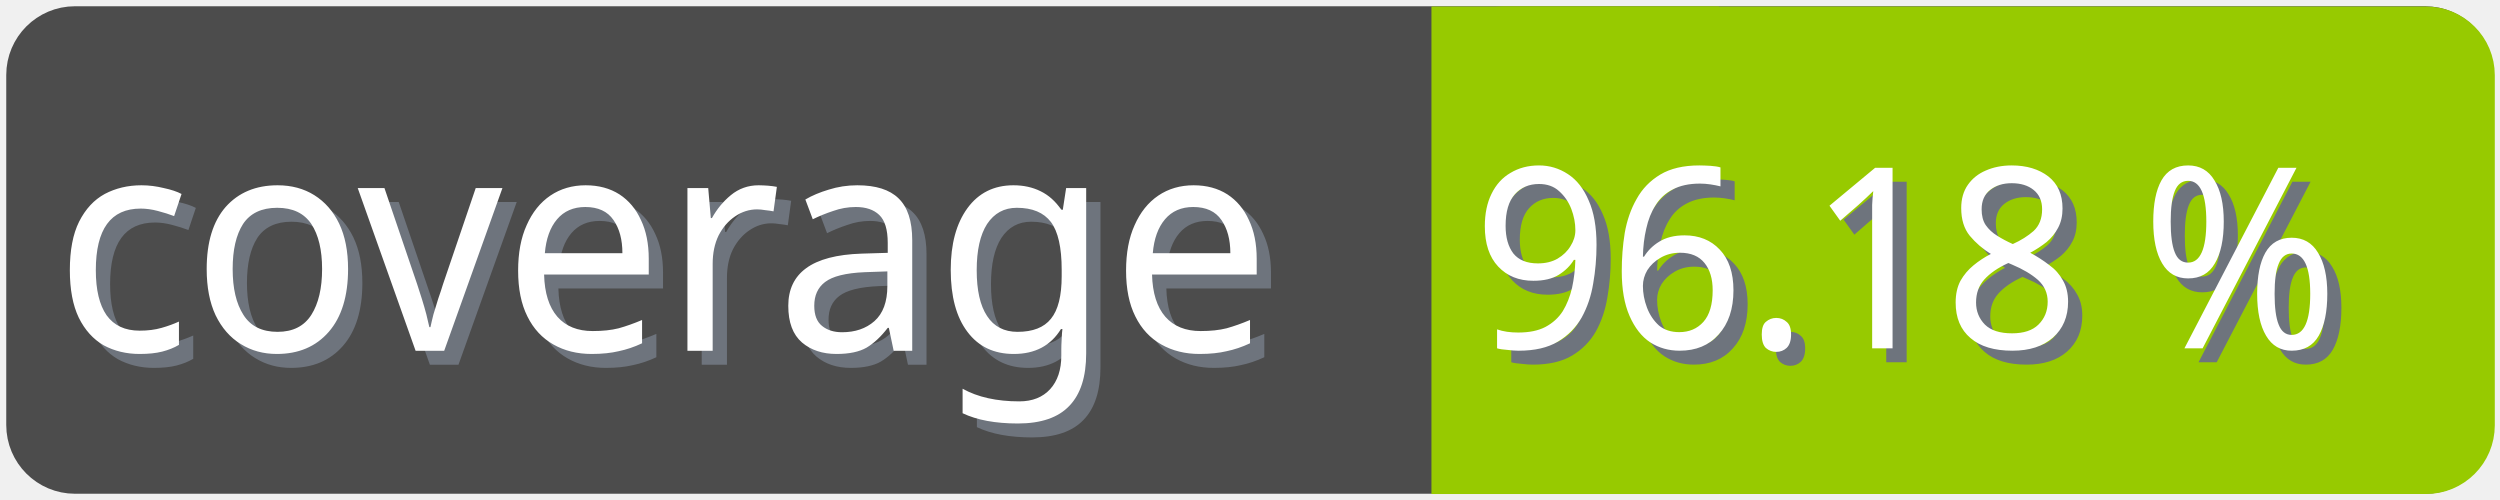
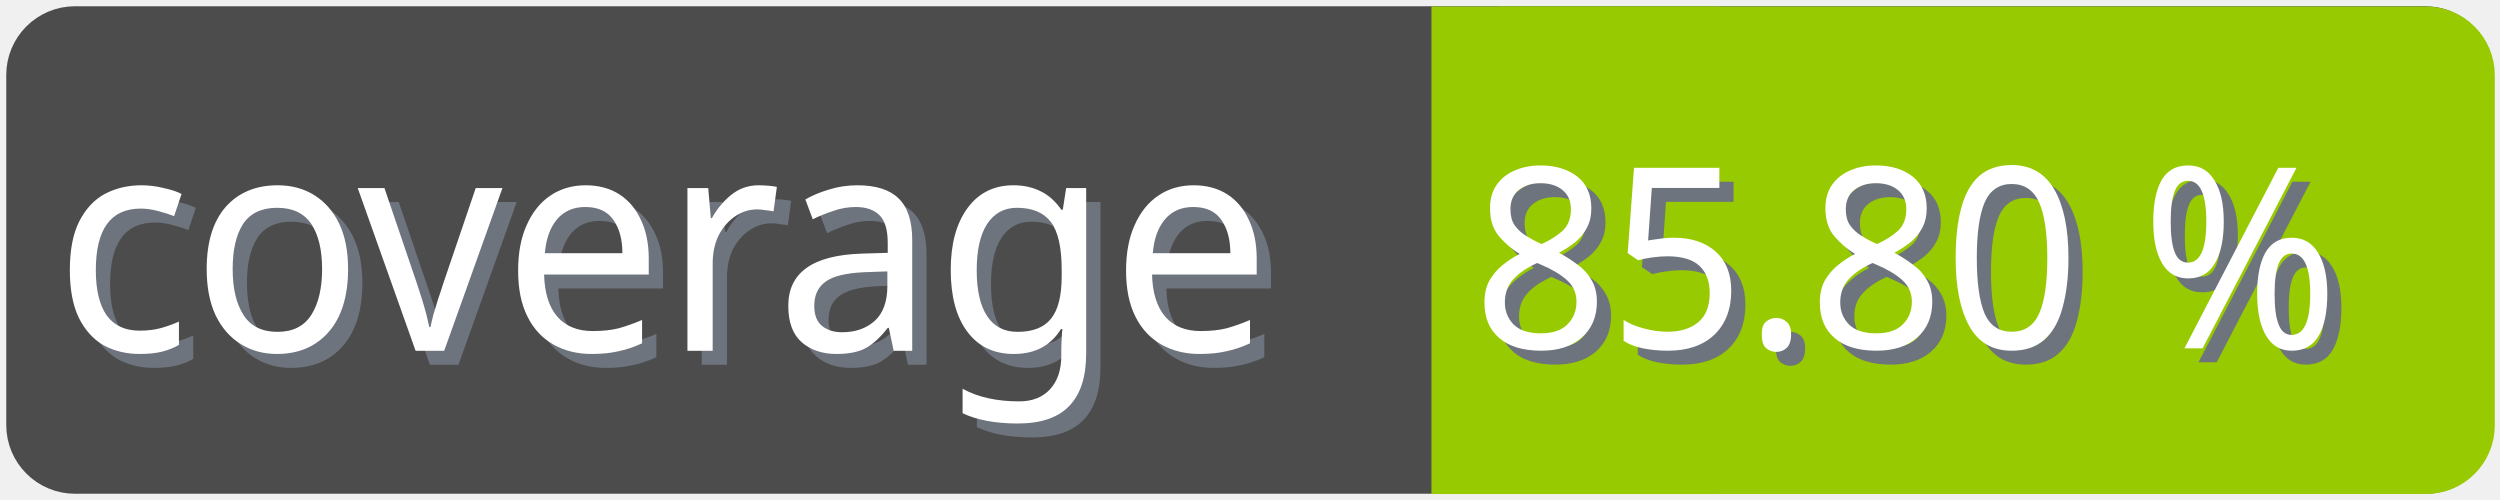
<svg xmlns="http://www.w3.org/2000/svg" width="100" height="20">
  <g>
    <rect fill="none" id="canvas_background" height="22" width="102" y="-1" x="-1" />
  </g>
  <g>
    <rect rx="2" id="svg_1" height="18" width="98" y="1" x="1" stroke-width="1.5" stroke="#4c4c4c" fill="#4c4c4c" />
    <text transform="matrix(0.95, 0, 0, 1.01133, 0.0809801, -0.0237383)" font-weight="normal" xml:space="preserve" text-anchor="start" font-family="'Trebuchet MS', Gadget, sans-serif" font-size="12" id="svg_8" y="14.45" x="2.8" stroke-width="0" stroke="#4c4c4c" fill="#6e747d">coverage</text>
    <text transform="matrix(0.95, 0, 0, 1.01133, 0.0809801, -0.0237383)" font-weight="normal" xml:space="preserve" text-anchor="start" font-family="'Trebuchet MS', Gadget, sans-serif" font-size="12" id="svg_3" y="13.9" x="2.2" stroke-width="0" stroke="#4c4c4c" fill="#ffffff">coverage</text>
    <rect rx="2" id="svg_5" height="18" width="40.905" y="1.011" x="58.137" stroke-width="1.5" stroke="#97ca00" fill="#97ca00" />
    <rect id="svg_7" height="18" width="10" y="1.011" x="58.008" stroke-width="1.5" stroke="#97ca00" fill="#97ca00" />
-     <text transform="matrix(0.95, 0, 0, 1.01133, 0.0809801, -0.0237383)" font-weight="normal" xml:space="preserve" text-anchor="end" font-family="'Trebuchet MS', Gadget, sans-serif" font-size="10" id="svg_10" y="14.35" x="99" stroke-width="0" stroke="#4c4c4c" fill="#6e747d">96.18 %</text>
-     <text transform="matrix(0.95, 0, 0, 1.01133, 0.0809801, -0.0237383)" font-weight="normal" xml:space="preserve" text-anchor="end" font-family="'Trebuchet MS', Gadget, sans-serif" font-size="10" id="svg_9" y="13.8" x="98.4" stroke-width="0" stroke="#4c4c4c" fill="#ffffff">96.18 %</text>
+     <text transform="matrix(0.95, 0, 0, 1.01133, 0.0809801, -0.0237383)" font-weight="normal" xml:space="preserve" text-anchor="end" font-family="'Trebuchet MS', Gadget, sans-serif" font-size="10" id="svg_10" y="14.35" x="99" stroke-width="0" stroke="#4c4c4c" fill="#6e747d">85.80 %</text>
+     <text transform="matrix(0.95, 0, 0, 1.01133, 0.0809801, -0.0237383)" font-weight="normal" xml:space="preserve" text-anchor="end" font-family="'Trebuchet MS', Gadget, sans-serif" font-size="10" id="svg_9" y="13.8" x="98.4" stroke-width="0" stroke="#4c4c4c" fill="#ffffff">85.80 %</text>
  </g>
</svg>
